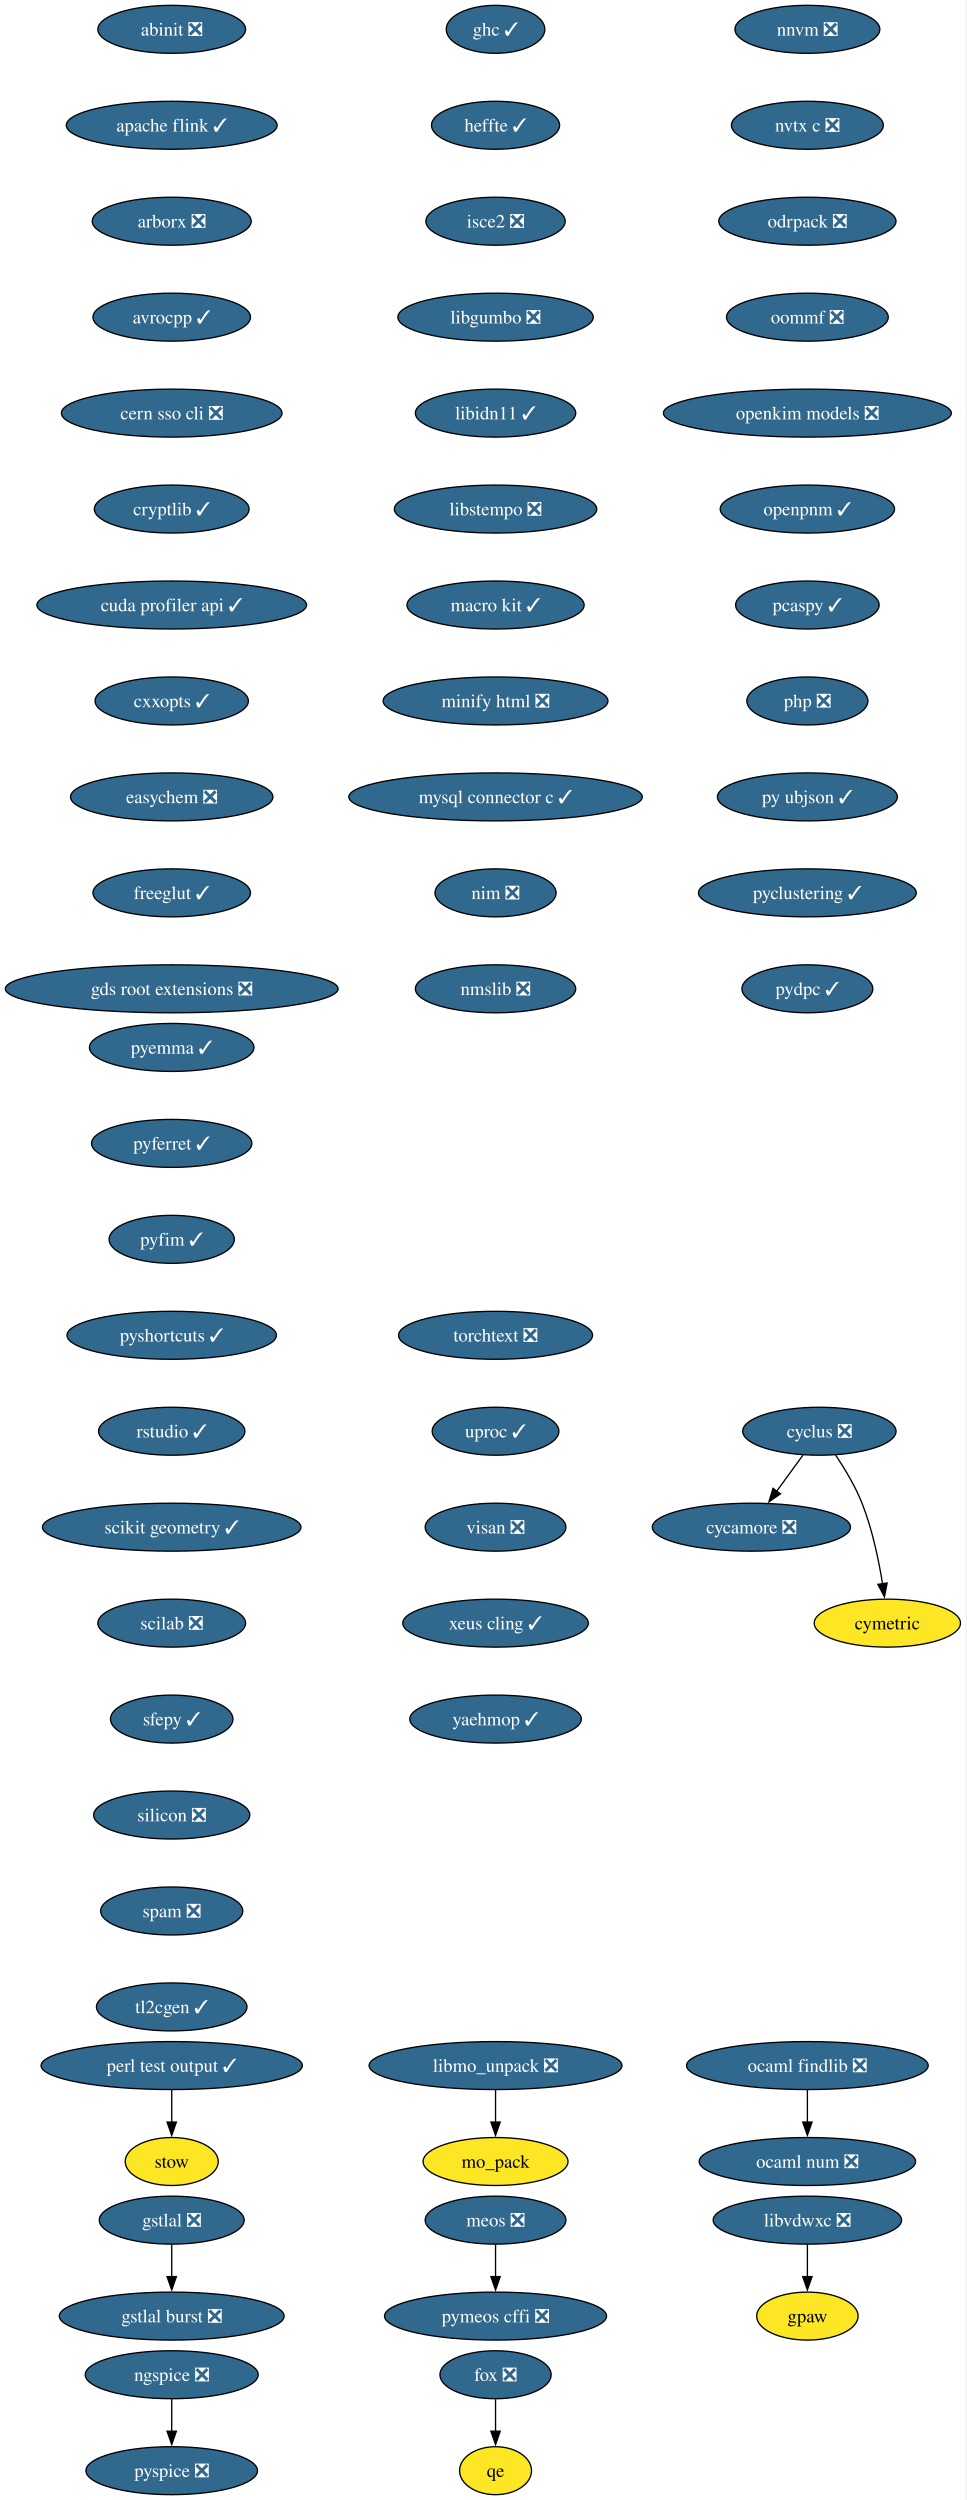
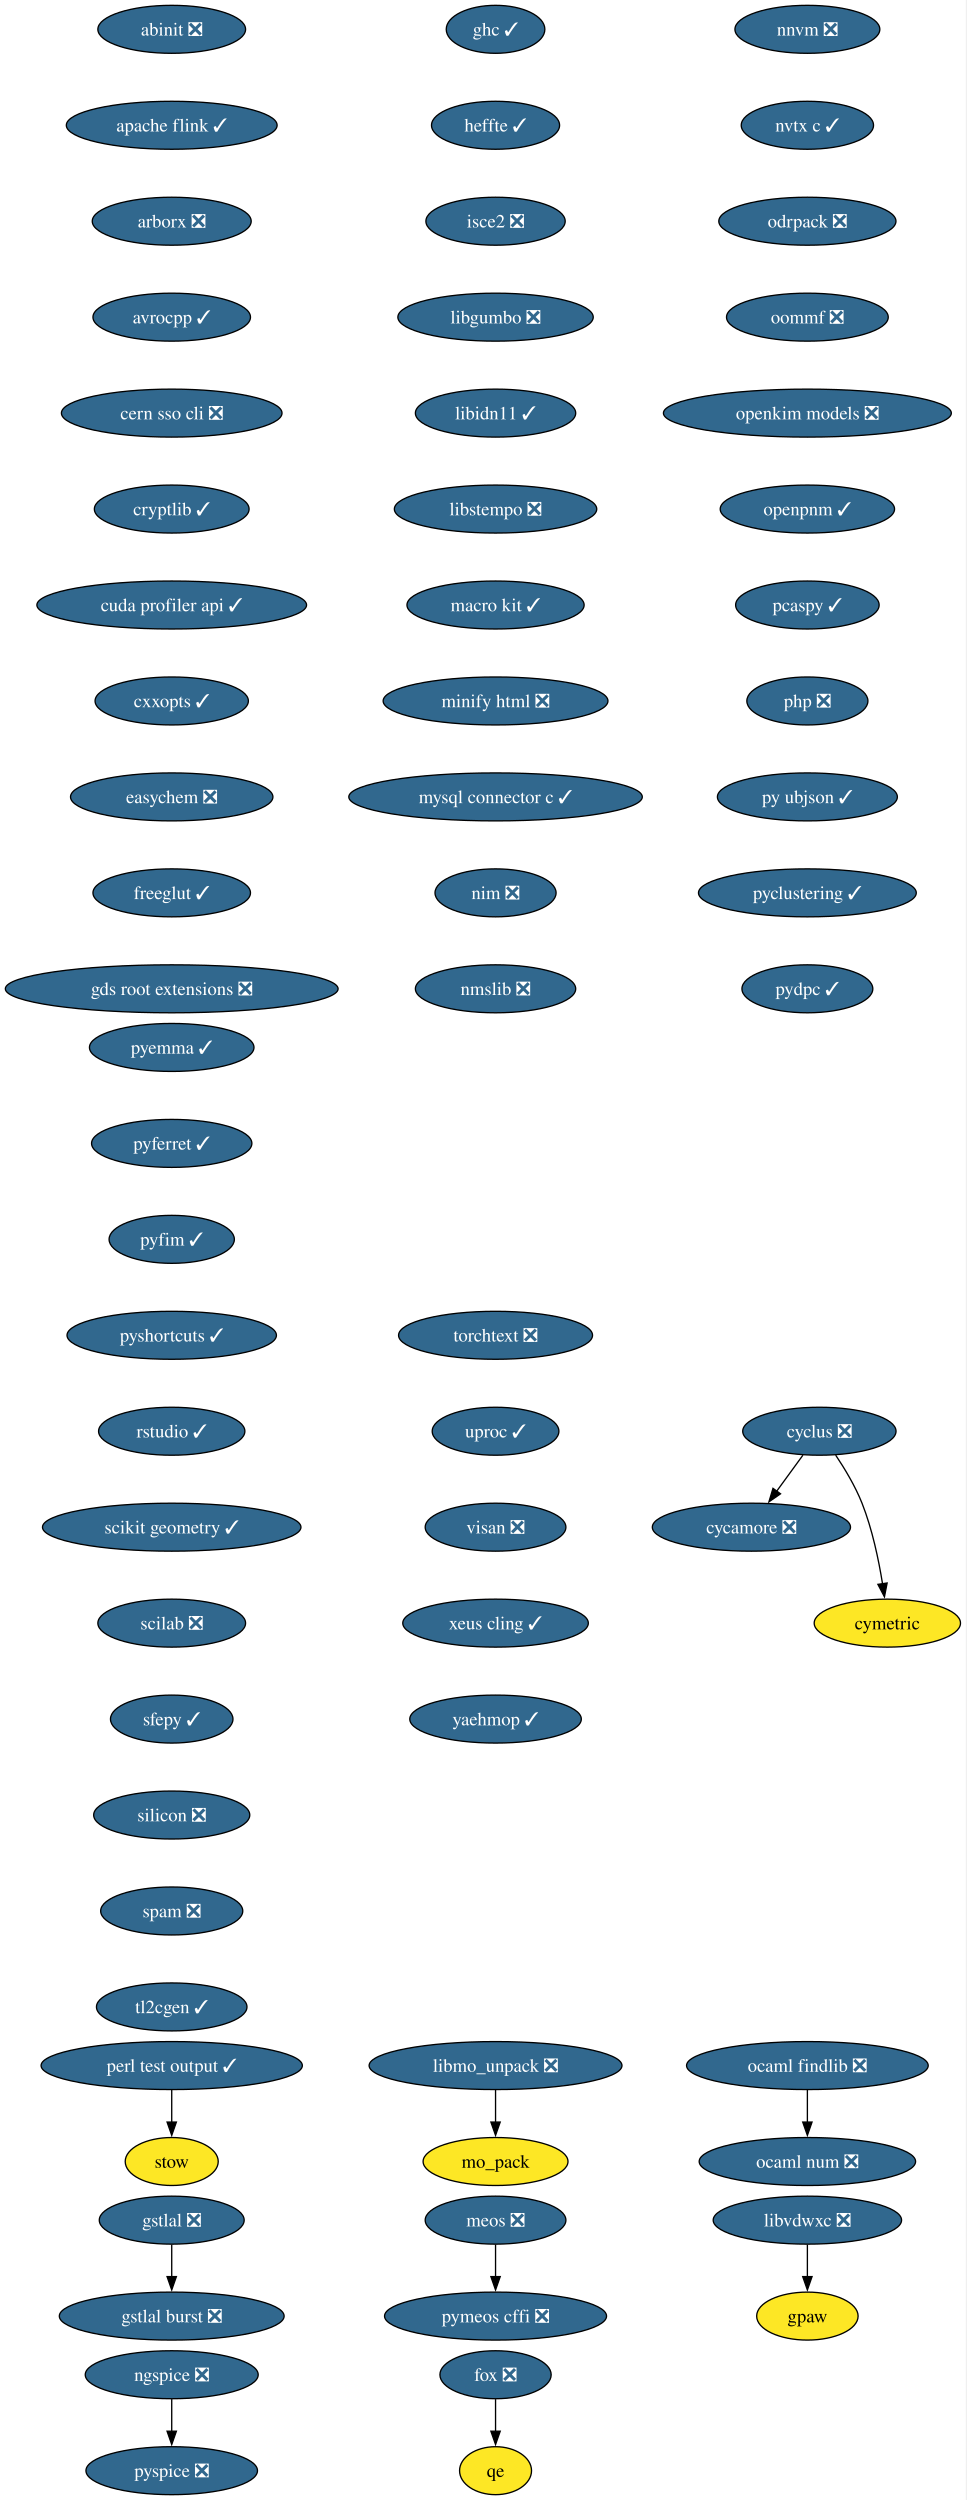
<svg xmlns="http://www.w3.org/2000/svg" xmlns:xlink="http://www.w3.org/1999/xlink" width="725pt" height="1876pt" viewBox="0.00 0.00 725.00 1876.00">
  <g id="graph0" class="graph" transform="scale(1 1) rotate(0) translate(4 1872)">
    <polygon fill="white" stroke="none" points="-4,4 -4,-1872 720.75,-1872 720.75,4 -4,4" />
    <g id="node1" class="node">
      <g id="a_node1">
        <a xlink:href="https://github.com/conda-forge/abinit-feedstock/pull/84" xlink:title="abinit ❎">
          <ellipse fill="#31688e" stroke="black" cx="124.86" cy="-1850" rx="55.42" ry="18" />
          <text xml:space="preserve" text-anchor="middle" x="124.86" y="-1845.33" font-family="Times,serif" font-size="14.00" fill="white">abinit ❎</text>
        </a>
      </g>
    </g>
    <g id="node2" class="node">
      <g id="a_node2">
        <a xlink:href="https://github.com/conda-forge/apache-flink-feedstock/pull/11" xlink:title="apache flink ✓">
          <ellipse fill="#31688e" stroke="black" cx="124.86" cy="-1778" rx="79.09" ry="18" />
          <text xml:space="preserve" text-anchor="middle" x="124.86" y="-1773.33" font-family="Times,serif" font-size="14.00" fill="white">apache flink ✓</text>
        </a>
      </g>
    </g>
    <g id="node3" class="node">
      <g id="a_node3">
        <a xlink:href="https://github.com/conda-forge/arborx-feedstock/pull/14" xlink:title="arborx ❎">
          <ellipse fill="#31688e" stroke="black" cx="124.86" cy="-1706" rx="59.63" ry="18" />
          <text xml:space="preserve" text-anchor="middle" x="124.86" y="-1701.33" font-family="Times,serif" font-size="14.00" fill="white">arborx ❎</text>
        </a>
      </g>
    </g>
    <g id="node4" class="node">
      <g id="a_node4">
        <a xlink:href="https://github.com/conda-forge/avrocpp-feedstock/pull/37" xlink:title="avrocpp ✓">
          <ellipse fill="#31688e" stroke="black" cx="124.86" cy="-1634" rx="59.1" ry="18" />
          <text xml:space="preserve" text-anchor="middle" x="124.86" y="-1629.33" font-family="Times,serif" font-size="14.00" fill="white">avrocpp ✓</text>
        </a>
      </g>
    </g>
    <g id="node5" class="node">
      <g id="a_node5">
        <a xlink:href="https://github.com/conda-forge/cern-sso-cli-feedstock/pull/10" xlink:title="cern sso cli ❎">
          <ellipse fill="#31688e" stroke="black" cx="124.86" cy="-1562" rx="82.77" ry="18" />
          <text xml:space="preserve" text-anchor="middle" x="124.86" y="-1557.33" font-family="Times,serif" font-size="14.00" fill="white">cern sso cli ❎</text>
        </a>
      </g>
    </g>
    <g id="node6" class="node">
      <g id="a_node6">
        <a xlink:href="https://github.com/conda-forge/cryptlib-feedstock/pull/6" xlink:title="cryptlib ✓">
          <ellipse fill="#31688e" stroke="black" cx="124.86" cy="-1490" rx="58.05" ry="18" />
          <text xml:space="preserve" text-anchor="middle" x="124.86" y="-1485.33" font-family="Times,serif" font-size="14.00" fill="white">cryptlib ✓</text>
        </a>
      </g>
    </g>
    <g id="node7" class="node">
      <g id="a_node7">
        <a xlink:href="https://github.com/conda-forge/cuda-profiler-api-feedstock/pull/31" xlink:title="cuda profiler api ✓">
          <ellipse fill="#31688e" stroke="black" cx="124.86" cy="-1418" rx="101.19" ry="18" />
          <text xml:space="preserve" text-anchor="middle" x="124.86" y="-1413.33" font-family="Times,serif" font-size="14.00" fill="white">cuda profiler api ✓</text>
        </a>
      </g>
    </g>
    <g id="node8" class="node">
      <g id="a_node8">
        <a xlink:href="https://github.com/conda-forge/cxxopts-feedstock/pull/25" xlink:title="cxxopts ✓">
          <ellipse fill="#31688e" stroke="black" cx="124.86" cy="-1346" rx="57.52" ry="18" />
          <text xml:space="preserve" text-anchor="middle" x="124.86" y="-1341.33" font-family="Times,serif" font-size="14.00" fill="white">cxxopts ✓</text>
        </a>
      </g>
    </g>
    <g id="node9" class="node">
      <g id="a_node9">
        <a xlink:href="https://github.com/conda-forge/easychem-feedstock/pull/3" xlink:title="easychem ❎">
          <ellipse fill="#31688e" stroke="black" cx="124.86" cy="-1274" rx="75.94" ry="18" />
          <text xml:space="preserve" text-anchor="middle" x="124.86" y="-1269.33" font-family="Times,serif" font-size="14.00" fill="white">easychem ❎</text>
        </a>
      </g>
    </g>
    <g id="node13" class="node">
      <g id="a_node13">
        <a xlink:href="https://github.com/conda-forge/freeglut-feedstock/pull/44" xlink:title="freeglut ✓">
          <ellipse fill="#31688e" stroke="black" cx="124.86" cy="-1202" rx="59.1" ry="18" />
          <text xml:space="preserve" text-anchor="middle" x="124.86" y="-1197.33" font-family="Times,serif" font-size="14.00" fill="white">freeglut ✓</text>
        </a>
      </g>
    </g>
    <g id="node10" class="node">
      <g id="a_node10">
        <a xlink:href="https://github.com/conda-forge/cycamore-feedstock/pull/31" xlink:title="cycamore ❎">
          <ellipse fill="#31688e" stroke="black" cx="559.86" cy="-726" rx="74.36" ry="18" />
          <text xml:space="preserve" text-anchor="middle" x="559.86" y="-721.33" font-family="Times,serif" font-size="14.00" fill="white">cycamore ❎</text>
        </a>
      </g>
    </g>
    <g id="node11" class="node">
      <g id="a_node11">
        <a xlink:href="https://github.com/conda-forge/cyclus-feedstock/pull/111" xlink:title="cyclus ❎">
          <ellipse fill="#31688e" stroke="black" cx="610.86" cy="-798" rx="57.52" ry="18" />
          <text xml:space="preserve" text-anchor="middle" x="610.86" y="-793.33" font-family="Times,serif" font-size="14.00" fill="white">cyclus ❎</text>
        </a>
      </g>
    </g>
    <g id="edge9" class="edge">
      <path fill="none" stroke="black" d="M598.52,-780.05C592.57,-771.89 585.3,-761.91 578.68,-752.82" />
      <polygon fill="black" stroke="black" points="581.7,-751.03 572.99,-745.01 576.05,-755.16 581.7,-751.03" />
    </g>
    <g id="node12" class="node">
      <g id="a_node12">
        <a xlink:href="https://github.com/conda-forge/cymetric-feedstock" xlink:title="cymetric">
          <ellipse fill="#fde725" stroke="black" cx="661.86" cy="-654" rx="54.89" ry="18" />
          <text xml:space="preserve" text-anchor="middle" x="661.86" y="-649.33" font-family="Times,serif" font-size="14.00">cymetric</text>
        </a>
      </g>
    </g>
    <g id="edge10" class="edge">
      <path fill="none" stroke="black" d="M623.07,-780.09C629.8,-770.04 637.8,-756.79 642.86,-744 650.56,-724.54 655.38,-701.4 658.24,-683.59" />
      <polygon fill="black" stroke="black" points="661.7,-684.12 659.69,-673.72 654.77,-683.1 661.7,-684.12" />
    </g>
    <g id="node16" class="node">
      <g id="a_node16">
        <a xlink:href="https://github.com/conda-forge/gds-root-extensions-feedstock/pull/29" xlink:title="gds root extensions ❎">
          <ellipse fill="#31688e" stroke="black" cx="124.86" cy="-1130" rx="124.86" ry="18" />
          <text xml:space="preserve" text-anchor="middle" x="124.86" y="-1125.33" font-family="Times,serif" font-size="14.00" fill="white">gds root extensions ❎</text>
        </a>
      </g>
    </g>
    <g id="node14" class="node">
      <g id="a_node14">
        <a xlink:href="https://github.com/conda-forge/fox-feedstock/pull/8" xlink:title="fox ❎">
          <ellipse fill="#31688e" stroke="black" cx="367.86" cy="-90" rx="41.74" ry="18" />
          <text xml:space="preserve" text-anchor="middle" x="367.86" y="-85.33" font-family="Times,serif" font-size="14.00" fill="white">fox ❎</text>
        </a>
      </g>
    </g>
    <g id="node15" class="node">
      <g id="a_node15">
        <a xlink:href="https://github.com/conda-forge/qe-feedstock" xlink:title="qe">
          <ellipse fill="#fde725" stroke="black" cx="367.86" cy="-18" rx="27" ry="18" />
          <text xml:space="preserve" text-anchor="middle" x="367.86" y="-13.32" font-family="Times,serif" font-size="14.00">qe</text>
        </a>
      </g>
    </g>
    <g id="edge12" class="edge">
      <path fill="none" stroke="black" d="M367.86,-71.7C367.86,-64.41 367.86,-55.73 367.86,-47.54" />
      <polygon fill="black" stroke="black" points="371.36,-47.62 367.86,-37.62 364.36,-47.62 371.36,-47.62" />
    </g>
    <g id="node17" class="node">
      <g id="a_node17">
        <a xlink:href="https://github.com/conda-forge/ghc-feedstock/pull/43" xlink:title="ghc ✓">
          <ellipse fill="#31688e" stroke="black" cx="367.86" cy="-1850" rx="37" ry="18" />
          <text xml:space="preserve" text-anchor="middle" x="367.86" y="-1845.33" font-family="Times,serif" font-size="14.00" fill="white">ghc ✓</text>
        </a>
      </g>
    </g>
    <g id="node18" class="node">
      <g id="a_node18">
        <a xlink:href="https://github.com/conda-forge/heffte-feedstock/pull/9" xlink:title="heffte ✓">
          <ellipse fill="#31688e" stroke="black" cx="367.86" cy="-1778" rx="48.05" ry="18" />
          <text xml:space="preserve" text-anchor="middle" x="367.86" y="-1773.33" font-family="Times,serif" font-size="14.00" fill="white">heffte ✓</text>
        </a>
      </g>
    </g>
    <g id="node22" class="node">
      <g id="a_node22">
        <a xlink:href="https://github.com/conda-forge/isce2-feedstock/pull/89" xlink:title="isce2 ❎">
          <ellipse fill="#31688e" stroke="black" cx="367.86" cy="-1706" rx="52.26" ry="18" />
          <text xml:space="preserve" text-anchor="middle" x="367.86" y="-1701.33" font-family="Times,serif" font-size="14.00" fill="white">isce2 ❎</text>
        </a>
      </g>
    </g>
    <g id="node19" class="node">
      <g id="a_node19">
        <a xlink:href="https://github.com/conda-forge/gpaw-feedstock" xlink:title="gpaw">
          <ellipse fill="#fde725" stroke="black" cx="601.86" cy="-134" rx="38.06" ry="18" />
          <text xml:space="preserve" text-anchor="middle" x="601.86" y="-129.32" font-family="Times,serif" font-size="14.00">gpaw</text>
        </a>
      </g>
    </g>
    <g id="node20" class="node">
      <g id="a_node20">
        <a xlink:href="https://github.com/conda-forge/gstlal-feedstock/pull/22" xlink:title="gstlal ❎">
          <ellipse fill="#31688e" stroke="black" cx="124.86" cy="-206" rx="54.36" ry="18" />
          <text xml:space="preserve" text-anchor="middle" x="124.86" y="-201.33" font-family="Times,serif" font-size="14.00" fill="white">gstlal ❎</text>
        </a>
      </g>
    </g>
    <g id="node21" class="node">
      <g id="a_node21">
        <a xlink:href="https://github.com/conda-forge/gstlal-burst-feedstock/pull/18" xlink:title="gstlal burst ❎">
          <ellipse fill="#31688e" stroke="black" cx="124.86" cy="-134" rx="84.35" ry="18" />
          <text xml:space="preserve" text-anchor="middle" x="124.86" y="-129.32" font-family="Times,serif" font-size="14.00" fill="white">gstlal burst ❎</text>
        </a>
      </g>
    </g>
    <g id="edge15" class="edge">
      <path fill="none" stroke="black" d="M124.86,-187.7C124.86,-180.41 124.86,-171.73 124.86,-163.54" />
      <polygon fill="black" stroke="black" points="128.36,-163.62 124.86,-153.62 121.36,-163.62 128.36,-163.62" />
    </g>
    <g id="node23" class="node">
      <g id="a_node23">
        <a xlink:href="https://github.com/conda-forge/libgumbo-feedstock/pull/3" xlink:title="libgumbo ❎">
          <ellipse fill="#31688e" stroke="black" cx="367.86" cy="-1634" rx="73.3" ry="18" />
          <text xml:space="preserve" text-anchor="middle" x="367.86" y="-1629.33" font-family="Times,serif" font-size="14.00" fill="white">libgumbo ❎</text>
        </a>
      </g>
    </g>
    <g id="node24" class="node">
      <g id="a_node24">
        <a xlink:href="https://github.com/conda-forge/libidn11-feedstock/pull/12" xlink:title="libidn11 ✓">
          <ellipse fill="#31688e" stroke="black" cx="367.86" cy="-1562" rx="60.15" ry="18" />
          <text xml:space="preserve" text-anchor="middle" x="367.86" y="-1557.33" font-family="Times,serif" font-size="14.00" fill="white">libidn11 ✓</text>
        </a>
      </g>
    </g>
    <g id="node25" class="node">
      <g id="a_node25">
        <a xlink:href="https://github.com/conda-forge/libstempo-feedstock/pull/45" xlink:title="libstempo ❎">
          <ellipse fill="#31688e" stroke="black" cx="367.86" cy="-1490" rx="75.94" ry="18" />
          <text xml:space="preserve" text-anchor="middle" x="367.86" y="-1485.33" font-family="Times,serif" font-size="14.00" fill="white">libstempo ❎</text>
        </a>
      </g>
    </g>
    <g id="node28" class="node">
      <g id="a_node28">
        <a xlink:href="https://github.com/conda-forge/macro-kit-feedstock/pull/24" xlink:title="macro kit ✓">
          <ellipse fill="#31688e" stroke="black" cx="367.86" cy="-1418" rx="66.47" ry="18" />
          <text xml:space="preserve" text-anchor="middle" x="367.86" y="-1413.33" font-family="Times,serif" font-size="14.00" fill="white">macro kit ✓</text>
        </a>
      </g>
    </g>
    <g id="node26" class="node">
      <g id="a_node26">
        <a xlink:href="https://github.com/conda-forge/libmo_unpack-feedstock/pull/17" xlink:title="libmo_unpack ❎">
          <ellipse fill="#31688e" stroke="black" cx="367.86" cy="-322" rx="94.88" ry="18" />
          <text xml:space="preserve" text-anchor="middle" x="367.86" y="-317.32" font-family="Times,serif" font-size="14.00" fill="white">libmo_unpack ❎</text>
        </a>
      </g>
    </g>
    <g id="node27" class="node">
      <g id="a_node27">
        <a xlink:href="https://github.com/conda-forge/mo_pack-feedstock" xlink:title="mo_pack">
          <ellipse fill="#fde725" stroke="black" cx="367.86" cy="-250" rx="54.36" ry="18" />
          <text xml:space="preserve" text-anchor="middle" x="367.86" y="-245.32" font-family="Times,serif" font-size="14.00">mo_pack</text>
        </a>
      </g>
    </g>
    <g id="edge20" class="edge">
      <path fill="none" stroke="black" d="M367.86,-303.7C367.86,-296.41 367.86,-287.73 367.86,-279.54" />
      <polygon fill="black" stroke="black" points="371.36,-279.62 367.86,-269.62 364.36,-279.62 371.36,-279.62" />
    </g>
    <g id="node30" class="node">
      <g id="a_node30">
        <a xlink:href="https://github.com/conda-forge/minify-html-feedstock/pull/11" xlink:title="minify html ❎">
          <ellipse fill="#31688e" stroke="black" cx="367.86" cy="-1346" rx="84.35" ry="18" />
          <text xml:space="preserve" text-anchor="middle" x="367.86" y="-1341.33" font-family="Times,serif" font-size="14.00" fill="white">minify html ❎</text>
        </a>
      </g>
    </g>
    <g id="node29" class="node">
      <g id="a_node29">
        <a xlink:href="https://github.com/conda-forge/libvdwxc-feedstock/pull/12" xlink:title="libvdwxc ❎">
          <ellipse fill="#31688e" stroke="black" cx="601.86" cy="-206" rx="70.68" ry="18" />
          <text xml:space="preserve" text-anchor="middle" x="601.86" y="-201.33" font-family="Times,serif" font-size="14.00" fill="white">libvdwxc ❎</text>
        </a>
      </g>
    </g>
    <g id="edge22" class="edge">
      <path fill="none" stroke="black" d="M601.86,-187.7C601.86,-180.41 601.86,-171.73 601.86,-163.54" />
      <polygon fill="black" stroke="black" points="605.36,-163.62 601.86,-153.62 598.36,-163.62 605.36,-163.62" />
    </g>
    <g id="node33" class="node">
      <g id="a_node33">
        <a xlink:href="https://github.com/conda-forge/mysql-connector-c-feedstock/pull/26" xlink:title="mysql connector c ✓">
          <ellipse fill="#31688e" stroke="black" cx="367.86" cy="-1274" rx="110.13" ry="18" />
          <text xml:space="preserve" text-anchor="middle" x="367.86" y="-1269.33" font-family="Times,serif" font-size="14.00" fill="white">mysql connector c ✓</text>
        </a>
      </g>
    </g>
    <g id="node31" class="node">
      <g id="a_node31">
        <a xlink:href="https://github.com/conda-forge/meos-feedstock/pull/18" xlink:title="meos ❎">
          <ellipse fill="#31688e" stroke="black" cx="367.86" cy="-206" rx="52.79" ry="18" />
          <text xml:space="preserve" text-anchor="middle" x="367.86" y="-201.33" font-family="Times,serif" font-size="14.00" fill="white">meos ❎</text>
        </a>
      </g>
    </g>
    <g id="node32" class="node">
      <g id="a_node32">
        <a xlink:href="https://github.com/conda-forge/pymeos-cffi-feedstock/pull/11" xlink:title="pymeos cffi ❎">
          <ellipse fill="#31688e" stroke="black" cx="367.86" cy="-134" rx="83.3" ry="18" />
          <text xml:space="preserve" text-anchor="middle" x="367.86" y="-129.32" font-family="Times,serif" font-size="14.00" fill="white">pymeos cffi ❎</text>
        </a>
      </g>
    </g>
    <g id="edge24" class="edge">
      <path fill="none" stroke="black" d="M367.86,-187.7C367.86,-180.41 367.86,-171.73 367.86,-163.54" />
      <polygon fill="black" stroke="black" points="371.36,-163.62 367.86,-153.62 364.36,-163.62 371.36,-163.62" />
    </g>
    <g id="node34" class="node">
      <g id="a_node34">
        <a xlink:href="https://github.com/conda-forge/nim-feedstock/pull/19" xlink:title="nim ❎">
          <ellipse fill="#31688e" stroke="black" cx="367.86" cy="-1202" rx="45.42" ry="18" />
          <text xml:space="preserve" text-anchor="middle" x="367.86" y="-1197.33" font-family="Times,serif" font-size="14.00" fill="white">nim ❎</text>
        </a>
      </g>
    </g>
    <g id="node37" class="node">
      <g id="a_node37">
        <a xlink:href="https://github.com/conda-forge/nmslib-feedstock/pull/28" xlink:title="nmslib ❎">
          <ellipse fill="#31688e" stroke="black" cx="367.86" cy="-1130" rx="60.15" ry="18" />
          <text xml:space="preserve" text-anchor="middle" x="367.86" y="-1125.33" font-family="Times,serif" font-size="14.00" fill="white">nmslib ❎</text>
        </a>
      </g>
    </g>
    <g id="node35" class="node">
      <g id="a_node35">
        <a xlink:href="https://github.com/conda-forge/ngspice-feedstock/pull/39" xlink:title="ngspice ❎">
          <ellipse fill="#31688e" stroke="black" cx="124.86" cy="-90" rx="64.89" ry="18" />
          <text xml:space="preserve" text-anchor="middle" x="124.86" y="-85.33" font-family="Times,serif" font-size="14.00" fill="white">ngspice ❎</text>
        </a>
      </g>
    </g>
    <g id="node36" class="node">
      <g id="a_node36">
        <a xlink:href="https://github.com/conda-forge/pyspice-feedstock/pull/35" xlink:title="pyspice ❎">
          <ellipse fill="#31688e" stroke="black" cx="124.86" cy="-18" rx="64.36" ry="18" />
          <text xml:space="preserve" text-anchor="middle" x="124.86" y="-13.32" font-family="Times,serif" font-size="14.00" fill="white">pyspice ❎</text>
        </a>
      </g>
    </g>
    <g id="edge27" class="edge">
      <path fill="none" stroke="black" d="M124.86,-71.7C124.86,-64.41 124.86,-55.73 124.86,-47.54" />
      <polygon fill="black" stroke="black" points="128.36,-47.62 124.86,-37.62 121.36,-47.62 128.36,-47.62" />
    </g>
    <g id="node38" class="node">
      <g id="a_node38">
        <a xlink:href="https://github.com/conda-forge/nnvm-feedstock/pull/13" xlink:title="nnvm ❎">
          <ellipse fill="#31688e" stroke="black" cx="601.86" cy="-1850" rx="54.36" ry="18" />
          <text xml:space="preserve" text-anchor="middle" x="601.86" y="-1845.33" font-family="Times,serif" font-size="14.00" fill="white">nnvm ❎</text>
        </a>
      </g>
    </g>
    <g id="node39" class="node">
      <g id="a_node39">
-         <a xlink:href="https://github.com/conda-forge/nvtx-c-feedstock/pull/21" xlink:title="nvtx c ❎">
-           <ellipse fill="#31688e" stroke="black" cx="601.86" cy="-1778" rx="57" ry="18" />
-           <text xml:space="preserve" text-anchor="middle" x="601.86" y="-1773.33" font-family="Times,serif" font-size="14.00" fill="white">nvtx c ❎</text>
+         <a xlink:href="https://github.com/conda-forge/nvtx-c-feedstock/pull/21" xlink:title="nvtx c ✓">
+           <ellipse fill="#31688e" stroke="black" cx="601.86" cy="-1778" rx="49.63" ry="18" />
+           <text xml:space="preserve" text-anchor="middle" x="601.86" y="-1773.33" font-family="Times,serif" font-size="14.00" fill="white">nvtx c ✓</text>
        </a>
      </g>
    </g>
    <g id="node40" class="node">
      <g id="a_node40">
        <a xlink:href="https://github.com/conda-forge/odrpack-feedstock/pull/9" xlink:title="odrpack ❎">
          <ellipse fill="#31688e" stroke="black" cx="601.86" cy="-1706" rx="66.47" ry="18" />
          <text xml:space="preserve" text-anchor="middle" x="601.86" y="-1701.33" font-family="Times,serif" font-size="14.00" fill="white">odrpack ❎</text>
        </a>
      </g>
    </g>
    <g id="node43" class="node">
      <g id="a_node43">
        <a xlink:href="https://github.com/conda-forge/oommf-feedstock/pull/31" xlink:title="oommf ❎">
          <ellipse fill="#31688e" stroke="black" cx="601.86" cy="-1634" rx="60.68" ry="18" />
          <text xml:space="preserve" text-anchor="middle" x="601.86" y="-1629.33" font-family="Times,serif" font-size="14.00" fill="white">oommf ❎</text>
        </a>
      </g>
    </g>
    <g id="node41" class="node">
      <g id="a_node41">
        <a xlink:href="https://github.com/conda-forge/ocaml-findlib-feedstock/pull/12" xlink:title="ocaml findlib ❎">
          <ellipse fill="#31688e" stroke="black" cx="601.86" cy="-322" rx="90.67" ry="18" />
          <text xml:space="preserve" text-anchor="middle" x="601.86" y="-317.32" font-family="Times,serif" font-size="14.00" fill="white">ocaml findlib ❎</text>
        </a>
      </g>
    </g>
    <g id="node42" class="node">
      <g id="a_node42">
        <a xlink:href="https://github.com/conda-forge/ocaml-num-feedstock/pull/9" xlink:title="ocaml num ❎">
          <ellipse fill="#31688e" stroke="black" cx="601.86" cy="-250" rx="81.2" ry="18" />
          <text xml:space="preserve" text-anchor="middle" x="601.86" y="-245.32" font-family="Times,serif" font-size="14.00" fill="white">ocaml num ❎</text>
        </a>
      </g>
    </g>
    <g id="edge31" class="edge">
      <path fill="none" stroke="black" d="M601.86,-303.7C601.86,-296.41 601.86,-287.73 601.86,-279.54" />
      <polygon fill="black" stroke="black" points="605.36,-279.62 601.86,-269.62 598.36,-279.62 605.36,-279.62" />
    </g>
    <g id="node44" class="node">
      <g id="a_node44">
        <a xlink:href="https://github.com/conda-forge/openkim-models-feedstock/pull/15" xlink:title="openkim models ❎">
          <ellipse fill="#31688e" stroke="black" cx="601.86" cy="-1562" rx="108.03" ry="18" />
          <text xml:space="preserve" text-anchor="middle" x="601.86" y="-1557.33" font-family="Times,serif" font-size="14.00" fill="white">openkim models ❎</text>
        </a>
      </g>
    </g>
    <g id="node45" class="node">
      <g id="a_node45">
        <a xlink:href="https://github.com/conda-forge/openpnm-feedstock/pull/40" xlink:title="openpnm ✓">
          <ellipse fill="#31688e" stroke="black" cx="601.86" cy="-1490" rx="65.41" ry="18" />
          <text xml:space="preserve" text-anchor="middle" x="601.86" y="-1485.33" font-family="Times,serif" font-size="14.00" fill="white">openpnm ✓</text>
        </a>
      </g>
    </g>
    <g id="node46" class="node">
      <g id="a_node46">
        <a xlink:href="https://github.com/conda-forge/pcaspy-feedstock/pull/21" xlink:title="pcaspy ✓">
          <ellipse fill="#31688e" stroke="black" cx="601.86" cy="-1418" rx="53.84" ry="18" />
          <text xml:space="preserve" text-anchor="middle" x="601.86" y="-1413.33" font-family="Times,serif" font-size="14.00" fill="white">pcaspy ✓</text>
        </a>
      </g>
    </g>
    <g id="node47" class="node">
      <g id="a_node47">
        <a xlink:href="https://github.com/conda-forge/php-feedstock/pull/55" xlink:title="php ❎">
          <ellipse fill="#31688e" stroke="black" cx="601.86" cy="-1346" rx="45.42" ry="18" />
          <text xml:space="preserve" text-anchor="middle" x="601.86" y="-1341.33" font-family="Times,serif" font-size="14.00" fill="white">php ❎</text>
        </a>
      </g>
    </g>
    <g id="node50" class="node">
      <g id="a_node50">
        <a xlink:href="https://github.com/conda-forge/py-ubjson-feedstock/pull/27" xlink:title="py ubjson ✓">
          <ellipse fill="#31688e" stroke="black" cx="601.86" cy="-1274" rx="67.52" ry="18" />
          <text xml:space="preserve" text-anchor="middle" x="601.86" y="-1269.33" font-family="Times,serif" font-size="14.00" fill="white">py ubjson ✓</text>
        </a>
      </g>
    </g>
    <g id="node48" class="node">
      <g id="a_node48">
        <a xlink:href="https://github.com/conda-forge/perl-test-output-feedstock/pull/4" xlink:title="perl test output ✓">
          <ellipse fill="#31688e" stroke="black" cx="124.86" cy="-322" rx="98.03" ry="18" />
          <text xml:space="preserve" text-anchor="middle" x="124.86" y="-317.32" font-family="Times,serif" font-size="14.00" fill="white">perl test output ✓</text>
        </a>
      </g>
    </g>
    <g id="node49" class="node">
      <g id="a_node49">
        <a xlink:href="https://github.com/conda-forge/stow-feedstock" xlink:title="stow">
          <ellipse fill="#fde725" stroke="black" cx="124.86" cy="-250" rx="34.9" ry="18" />
          <text xml:space="preserve" text-anchor="middle" x="124.86" y="-245.32" font-family="Times,serif" font-size="14.00">stow</text>
        </a>
      </g>
    </g>
    <g id="edge37" class="edge">
      <path fill="none" stroke="black" d="M124.86,-303.7C124.86,-296.41 124.86,-287.73 124.86,-279.54" />
      <polygon fill="black" stroke="black" points="128.36,-279.62 124.86,-269.62 121.36,-279.62 128.36,-279.62" />
    </g>
    <g id="node51" class="node">
      <g id="a_node51">
        <a xlink:href="https://github.com/conda-forge/pyclustering-feedstock/pull/21" xlink:title="pyclustering ✓">
          <ellipse fill="#31688e" stroke="black" cx="601.86" cy="-1202" rx="81.72" ry="18" />
          <text xml:space="preserve" text-anchor="middle" x="601.86" y="-1197.33" font-family="Times,serif" font-size="14.00" fill="white">pyclustering ✓</text>
        </a>
      </g>
    </g>
    <g id="node52" class="node">
      <g id="a_node52">
        <a xlink:href="https://github.com/conda-forge/pydpc-feedstock/pull/16" xlink:title="pydpc ✓">
          <ellipse fill="#31688e" stroke="black" cx="601.86" cy="-1130" rx="49.1" ry="18" />
          <text xml:space="preserve" text-anchor="middle" x="601.86" y="-1125.33" font-family="Times,serif" font-size="14.00" fill="white">pydpc ✓</text>
        </a>
      </g>
    </g>
    <g id="node53" class="node">
      <g id="a_node53">
        <a xlink:href="https://github.com/conda-forge/pyemma-feedstock/pull/45" xlink:title="pyemma ✓">
          <ellipse fill="#31688e" stroke="black" cx="124.86" cy="-1086" rx="61.73" ry="18" />
          <text xml:space="preserve" text-anchor="middle" x="124.86" y="-1081.33" font-family="Times,serif" font-size="14.00" fill="white">pyemma ✓</text>
        </a>
      </g>
    </g>
    <g id="node54" class="node">
      <g id="a_node54">
        <a xlink:href="https://github.com/conda-forge/pyferret-feedstock/pull/110" xlink:title="pyferret ✓">
          <ellipse fill="#31688e" stroke="black" cx="124.86" cy="-1014" rx="60.15" ry="18" />
          <text xml:space="preserve" text-anchor="middle" x="124.86" y="-1009.33" font-family="Times,serif" font-size="14.00" fill="white">pyferret ✓</text>
        </a>
      </g>
    </g>
    <g id="node55" class="node">
      <g id="a_node55">
        <a xlink:href="https://github.com/conda-forge/pyfim-feedstock/pull/16" xlink:title="pyfim ✓">
          <ellipse fill="#31688e" stroke="black" cx="124.86" cy="-942" rx="47" ry="18" />
          <text xml:space="preserve" text-anchor="middle" x="124.86" y="-937.33" font-family="Times,serif" font-size="14.00" fill="white">pyfim ✓</text>
        </a>
      </g>
    </g>
    <g id="node56" class="node">
      <g id="a_node56">
        <a xlink:href="https://github.com/conda-forge/pyshortcuts-feedstock/pull/28" xlink:title="pyshortcuts ✓">
          <ellipse fill="#31688e" stroke="black" cx="124.86" cy="-870" rx="78.57" ry="18" />
          <text xml:space="preserve" text-anchor="middle" x="124.86" y="-865.33" font-family="Times,serif" font-size="14.00" fill="white">pyshortcuts ✓</text>
        </a>
      </g>
    </g>
    <g id="node57" class="node">
      <g id="a_node57">
        <a xlink:href="https://github.com/conda-forge/rstudio-feedstock/pull/35" xlink:title="rstudio ✓">
          <ellipse fill="#31688e" stroke="black" cx="124.86" cy="-798" rx="54.89" ry="18" />
          <text xml:space="preserve" text-anchor="middle" x="124.86" y="-793.33" font-family="Times,serif" font-size="14.00" fill="white">rstudio ✓</text>
        </a>
      </g>
    </g>
    <g id="node58" class="node">
      <g id="a_node58">
        <a xlink:href="https://github.com/conda-forge/scikit-geometry-feedstock/pull/15" xlink:title="scikit geometry ✓">
          <ellipse fill="#31688e" stroke="black" cx="124.86" cy="-726" rx="96.98" ry="18" />
          <text xml:space="preserve" text-anchor="middle" x="124.86" y="-721.33" font-family="Times,serif" font-size="14.00" fill="white">scikit geometry ✓</text>
        </a>
      </g>
    </g>
    <g id="node59" class="node">
      <g id="a_node59">
        <a xlink:href="https://github.com/conda-forge/scilab-feedstock/pull/60" xlink:title="scilab ❎">
          <ellipse fill="#31688e" stroke="black" cx="124.86" cy="-654" rx="55.42" ry="18" />
          <text xml:space="preserve" text-anchor="middle" x="124.86" y="-649.33" font-family="Times,serif" font-size="14.00" fill="white">scilab ❎</text>
        </a>
      </g>
    </g>
    <g id="node60" class="node">
      <g id="a_node60">
        <a xlink:href="https://github.com/conda-forge/sfepy-feedstock/pull/78" xlink:title="sfepy ✓">
          <ellipse fill="#31688e" stroke="black" cx="124.86" cy="-582" rx="45.95" ry="18" />
          <text xml:space="preserve" text-anchor="middle" x="124.86" y="-577.33" font-family="Times,serif" font-size="14.00" fill="white">sfepy ✓</text>
        </a>
      </g>
    </g>
    <g id="node61" class="node">
      <g id="a_node61">
        <a xlink:href="https://github.com/conda-forge/silicon-feedstock/pull/7" xlink:title="silicon ❎">
          <ellipse fill="#31688e" stroke="black" cx="124.86" cy="-510" rx="58.57" ry="18" />
          <text xml:space="preserve" text-anchor="middle" x="124.86" y="-505.32" font-family="Times,serif" font-size="14.00" fill="white">silicon ❎</text>
        </a>
      </g>
    </g>
    <g id="node62" class="node">
      <g id="a_node62">
        <a xlink:href="https://github.com/conda-forge/spam-feedstock/pull/2" xlink:title="spam ❎">
          <ellipse fill="#31688e" stroke="black" cx="124.86" cy="-438" rx="53.31" ry="18" />
          <text xml:space="preserve" text-anchor="middle" x="124.86" y="-433.32" font-family="Times,serif" font-size="14.00" fill="white">spam ❎</text>
        </a>
      </g>
    </g>
    <g id="node63" class="node">
      <g id="a_node63">
        <a xlink:href="https://github.com/conda-forge/tl2cgen-feedstock/pull/14" xlink:title="tl2cgen ✓">
          <ellipse fill="#31688e" stroke="black" cx="124.86" cy="-366" rx="56.47" ry="18" />
          <text xml:space="preserve" text-anchor="middle" x="124.86" y="-361.32" font-family="Times,serif" font-size="14.00" fill="white">tl2cgen ✓</text>
        </a>
      </g>
    </g>
    <g id="node64" class="node">
      <g id="a_node64">
        <a xlink:href="https://github.com/conda-forge/torchtext-feedstock/pull/7" xlink:title="torchtext ❎">
          <ellipse fill="#31688e" stroke="black" cx="367.86" cy="-870" rx="72.78" ry="18" />
          <text xml:space="preserve" text-anchor="middle" x="367.86" y="-865.33" font-family="Times,serif" font-size="14.00" fill="white">torchtext ❎</text>
        </a>
      </g>
    </g>
    <g id="node65" class="node">
      <g id="a_node65">
        <a xlink:href="https://github.com/conda-forge/uproc-feedstock/pull/1" xlink:title="uproc ✓">
          <ellipse fill="#31688e" stroke="black" cx="367.86" cy="-798" rx="47.53" ry="18" />
          <text xml:space="preserve" text-anchor="middle" x="367.86" y="-793.33" font-family="Times,serif" font-size="14.00" fill="white">uproc ✓</text>
        </a>
      </g>
    </g>
    <g id="node66" class="node">
      <g id="a_node66">
        <a xlink:href="https://github.com/conda-forge/visan-feedstock/pull/18" xlink:title="visan ❎">
          <ellipse fill="#31688e" stroke="black" cx="367.86" cy="-726" rx="52.79" ry="18" />
          <text xml:space="preserve" text-anchor="middle" x="367.86" y="-721.33" font-family="Times,serif" font-size="14.00" fill="white">visan ❎</text>
        </a>
      </g>
    </g>
    <g id="node67" class="node">
      <g id="a_node67">
        <a xlink:href="https://github.com/conda-forge/xeus-cling-feedstock/pull/69" xlink:title="xeus cling ✓">
          <ellipse fill="#31688e" stroke="black" cx="367.86" cy="-654" rx="69.62" ry="18" />
          <text xml:space="preserve" text-anchor="middle" x="367.86" y="-649.33" font-family="Times,serif" font-size="14.00" fill="white">xeus cling ✓</text>
        </a>
      </g>
    </g>
    <g id="node68" class="node">
      <g id="a_node68">
        <a xlink:href="https://github.com/conda-forge/yaehmop-feedstock/pull/14" xlink:title="yaehmop ✓">
          <ellipse fill="#31688e" stroke="black" cx="367.86" cy="-582" rx="64.36" ry="18" />
          <text xml:space="preserve" text-anchor="middle" x="367.86" y="-577.33" font-family="Times,serif" font-size="14.00" fill="white">yaehmop ✓</text>
        </a>
      </g>
    </g>
  </g>
</svg>
